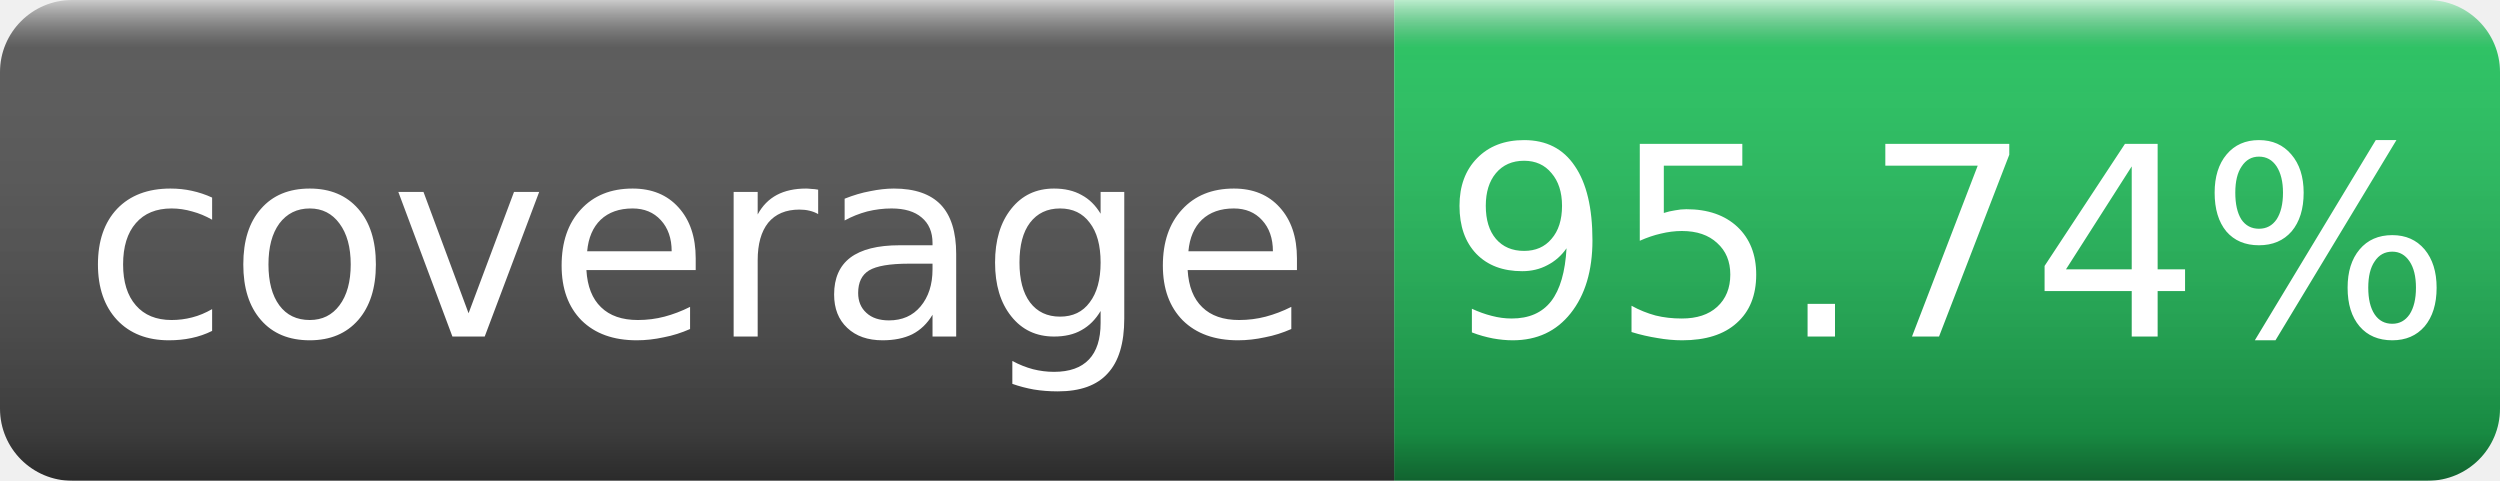
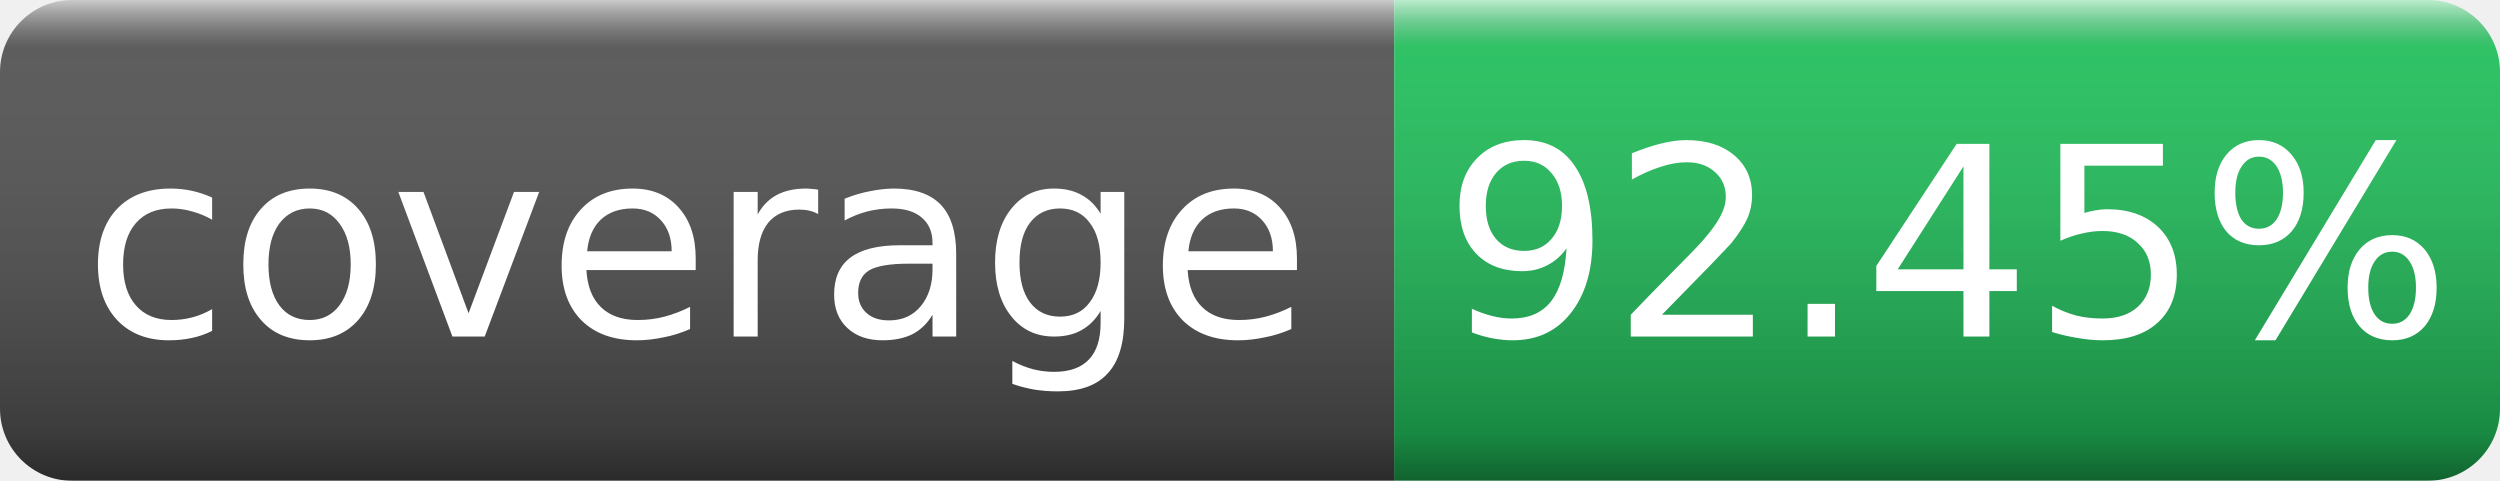
- <svg xmlns="http://www.w3.org/2000/svg" width="104" height="20" role="img" aria-label="coverage: 95.74%">
+ <svg xmlns="http://www.w3.org/2000/svg" width="104" height="20" role="img" aria-label="coverage: 92.45%">
  <linearGradient id="s" x2="0" y2="100%">
    <stop offset="0" stop-color="#fff" stop-opacity=".7" />
    <stop offset=".1" stop-color="#aaa" stop-opacity=".1" />
    <stop offset=".9" stop-color="#000" stop-opacity=".3" />
    <stop offset="1" stop-color="#000" stop-opacity=".5" />
  </linearGradient>
  <mask id="m">
    <rect width="104" height="20" rx="3" fill="#fff" />
  </mask>
  <g mask="url(#m)">
    <rect width="58" height="20" fill="#555" />
    <rect x="58" width="46" height="20" fill="#22c55e" />
    <rect width="104" height="20" fill="url(#s)" />
  </g>
  <g fill="#fff" text-anchor="middle" font-family="Verdana,DejaVu Sans,sans-serif" font-size="11">
    <text x="29" y="14">coverage</text>
-     <text x="81" y="14">95.74%</text>
+     <text x="81" y="14">92.45%</text>
  </g>
</svg>
